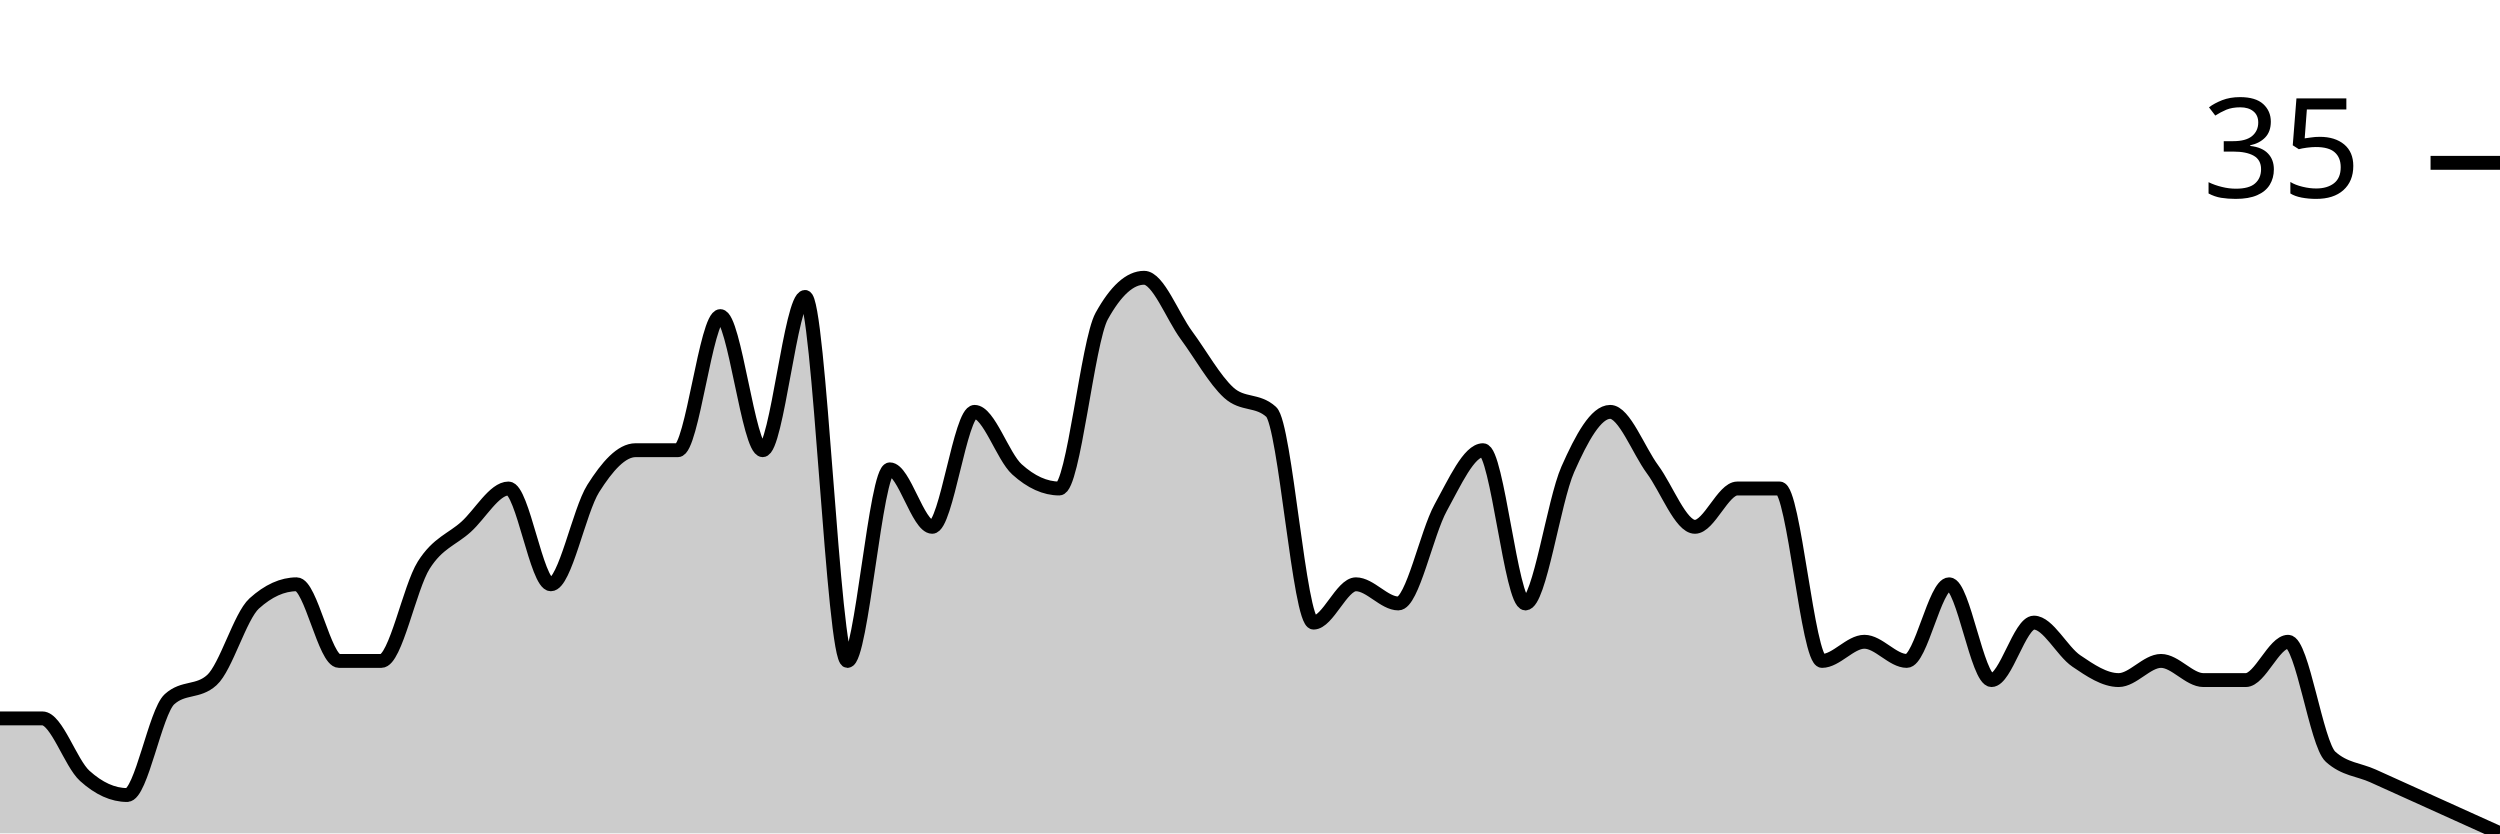
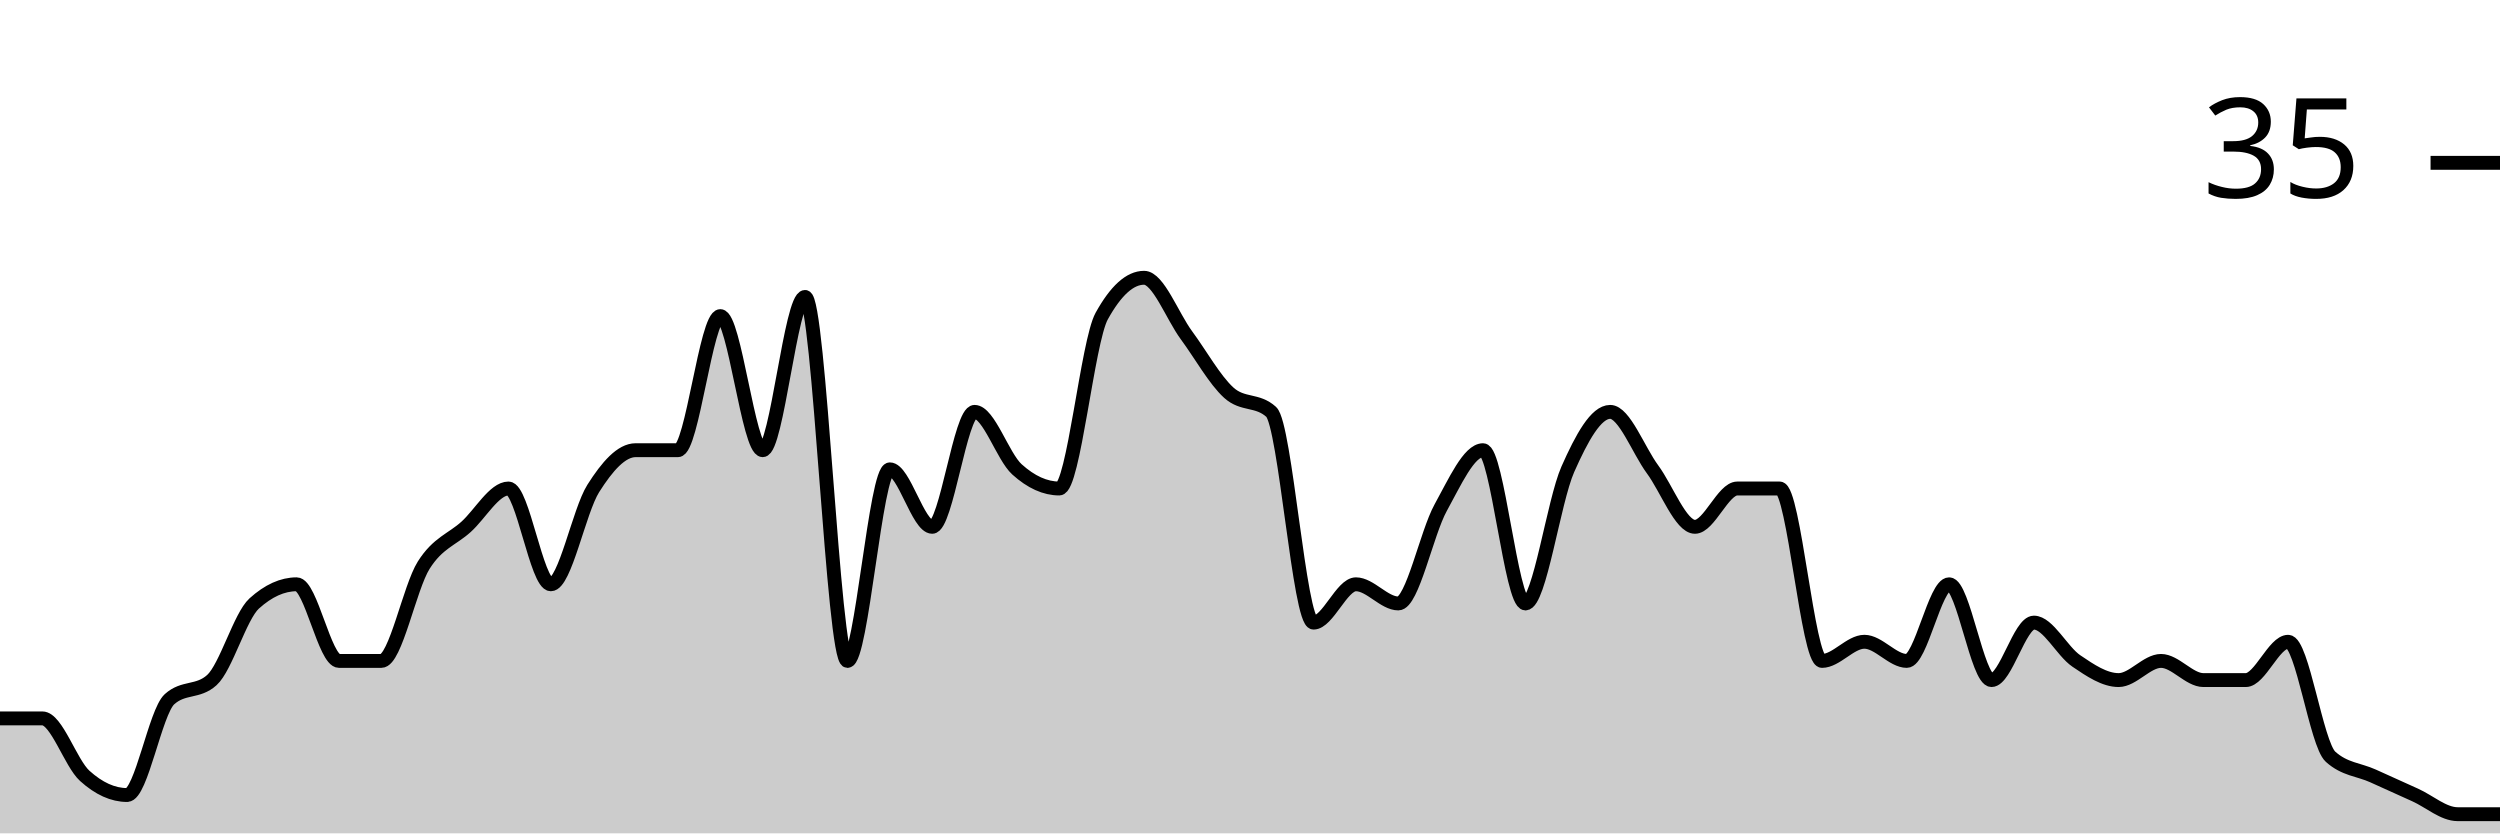
<svg xmlns="http://www.w3.org/2000/svg" viewBox="0 0 180 60">
  <g transform="translate(0,20)">
-     <path class="area" fill="rgba(0, 0, 0, 0.2)" d="M0,31.724C1.017,31.724,2.034,31.724,3.051,31.724C4.068,31.724,5.085,34.943,6.102,35.862C7.119,36.782,8.136,37.241,9.153,37.241C10.169,37.241,11.186,31.264,12.203,30.345C13.22,29.425,14.237,29.885,15.254,28.966C16.271,28.046,17.288,24.368,18.305,23.448C19.322,22.529,20.339,22.069,21.356,22.069C22.373,22.069,23.39,27.586,24.407,27.586C25.424,27.586,26.441,27.586,27.458,27.586C28.475,27.586,29.492,22.299,30.508,20.69C31.525,19.08,32.542,18.851,33.559,17.931C34.576,17.011,35.593,15.172,36.61,15.172C37.627,15.172,38.644,22.069,39.661,22.069C40.678,22.069,41.695,16.782,42.712,15.172C43.729,13.563,44.746,12.414,45.763,12.414C46.78,12.414,47.797,12.414,48.814,12.414C49.831,12.414,50.847,2.759,51.864,2.759C52.881,2.759,53.898,12.414,54.915,12.414C55.932,12.414,56.949,1.379,57.966,1.379C58.983,1.379,60,27.586,61.017,27.586C62.034,27.586,63.051,13.793,64.068,13.793C65.085,13.793,66.102,17.931,67.119,17.931C68.136,17.931,69.153,9.655,70.169,9.655C71.186,9.655,72.203,12.874,73.22,13.793C74.237,14.713,75.254,15.172,76.271,15.172C77.288,15.172,78.305,4.598,79.322,2.759C80.339,0.92,81.356,0,82.373,0C83.39,0,84.407,2.759,85.424,4.138C86.441,5.517,87.458,7.356,88.475,8.276C89.492,9.195,90.508,8.736,91.525,9.655C92.542,10.575,93.559,24.828,94.576,24.828C95.593,24.828,96.61,22.069,97.627,22.069C98.644,22.069,99.661,23.448,100.678,23.448C101.695,23.448,102.712,18.391,103.729,16.552C104.746,14.713,105.763,12.414,106.78,12.414C107.797,12.414,108.814,23.448,109.831,23.448C110.847,23.448,111.864,16.092,112.881,13.793C113.898,11.494,114.915,9.655,115.932,9.655C116.949,9.655,117.966,12.414,118.983,13.793C120,15.172,121.017,17.931,122.034,17.931C123.051,17.931,124.068,15.172,125.085,15.172C126.102,15.172,127.119,15.172,128.136,15.172C129.153,15.172,130.169,27.586,131.186,27.586C132.203,27.586,133.22,26.207,134.237,26.207C135.254,26.207,136.271,27.586,137.288,27.586C138.305,27.586,139.322,22.069,140.339,22.069C141.356,22.069,142.373,28.966,143.39,28.966C144.407,28.966,145.424,24.828,146.441,24.828C147.458,24.828,148.475,26.897,149.492,27.586C150.508,28.276,151.525,28.966,152.542,28.966C153.559,28.966,154.576,27.586,155.593,27.586C156.61,27.586,157.627,28.966,158.644,28.966C159.661,28.966,160.678,28.966,161.695,28.966C162.712,28.966,163.729,26.207,164.746,26.207C165.763,26.207,166.78,33.563,167.797,34.483C168.814,35.402,169.831,35.402,170.847,35.862C171.864,36.322,172.881,36.782,173.898,37.241C174.915,37.701,175.932,38.161,176.949,38.621C177.966,39.08,178.983,39.54,180,40L180,40C178.983,40,177.966,40,176.949,40C175.932,40,174.915,40,173.898,40C172.881,40,171.864,40,170.847,40C169.831,40,168.814,40,167.797,40C166.78,40,165.763,40,164.746,40C163.729,40,162.712,40,161.695,40C160.678,40,159.661,40,158.644,40C157.627,40,156.61,40,155.593,40C154.576,40,153.559,40,152.542,40C151.525,40,150.508,40,149.492,40C148.475,40,147.458,40,146.441,40C145.424,40,144.407,40,143.39,40C142.373,40,141.356,40,140.339,40C139.322,40,138.305,40,137.288,40C136.271,40,135.254,40,134.237,40C133.22,40,132.203,40,131.186,40C130.169,40,129.153,40,128.136,40C127.119,40,126.102,40,125.085,40C124.068,40,123.051,40,122.034,40C121.017,40,120,40,118.983,40C117.966,40,116.949,40,115.932,40C114.915,40,113.898,40,112.881,40C111.864,40,110.847,40,109.831,40C108.814,40,107.797,40,106.78,40C105.763,40,104.746,40,103.729,40C102.712,40,101.695,40,100.678,40C99.661,40,98.644,40,97.627,40C96.61,40,95.593,40,94.576,40C93.559,40,92.542,40,91.525,40C90.508,40,89.492,40,88.475,40C87.458,40,86.441,40,85.424,40C84.407,40,83.39,40,82.373,40C81.356,40,80.339,40,79.322,40C78.305,40,77.288,40,76.271,40C75.254,40,74.237,40,73.22,40C72.203,40,71.186,40,70.169,40C69.153,40,68.136,40,67.119,40C66.102,40,65.085,40,64.068,40C63.051,40,62.034,40,61.017,40C60,40,58.983,40,57.966,40C56.949,40,55.932,40,54.915,40C53.898,40,52.881,40,51.864,40C50.847,40,49.831,40,48.814,40C47.797,40,46.78,40,45.763,40C44.746,40,43.729,40,42.712,40C41.695,40,40.678,40,39.661,40C38.644,40,37.627,40,36.61,40C35.593,40,34.576,40,33.559,40C32.542,40,31.525,40,30.508,40C29.492,40,28.475,40,27.458,40C26.441,40,25.424,40,24.407,40C23.39,40,22.373,40,21.356,40C20.339,40,19.322,40,18.305,40C17.288,40,16.271,40,15.254,40C14.237,40,13.22,40,12.203,40C11.186,40,10.169,40,9.153,40C8.136,40,7.119,40,6.102,40C5.085,40,4.068,40,3.051,40C2.034,40,1.017,40,0,40Z" />
-     <path class="line" stroke="black" fill="none" d="M0,31.724C1.017,31.724,2.034,31.724,3.051,31.724C4.068,31.724,5.085,34.943,6.102,35.862C7.119,36.782,8.136,37.241,9.153,37.241C10.169,37.241,11.186,31.264,12.203,30.345C13.22,29.425,14.237,29.885,15.254,28.966C16.271,28.046,17.288,24.368,18.305,23.448C19.322,22.529,20.339,22.069,21.356,22.069C22.373,22.069,23.39,27.586,24.407,27.586C25.424,27.586,26.441,27.586,27.458,27.586C28.475,27.586,29.492,22.299,30.508,20.69C31.525,19.08,32.542,18.851,33.559,17.931C34.576,17.011,35.593,15.172,36.61,15.172C37.627,15.172,38.644,22.069,39.661,22.069C40.678,22.069,41.695,16.782,42.712,15.172C43.729,13.563,44.746,12.414,45.763,12.414C46.78,12.414,47.797,12.414,48.814,12.414C49.831,12.414,50.847,2.759,51.864,2.759C52.881,2.759,53.898,12.414,54.915,12.414C55.932,12.414,56.949,1.379,57.966,1.379C58.983,1.379,60,27.586,61.017,27.586C62.034,27.586,63.051,13.793,64.068,13.793C65.085,13.793,66.102,17.931,67.119,17.931C68.136,17.931,69.153,9.655,70.169,9.655C71.186,9.655,72.203,12.874,73.22,13.793C74.237,14.713,75.254,15.172,76.271,15.172C77.288,15.172,78.305,4.598,79.322,2.759C80.339,0.92,81.356,0,82.373,0C83.39,0,84.407,2.759,85.424,4.138C86.441,5.517,87.458,7.356,88.475,8.276C89.492,9.195,90.508,8.736,91.525,9.655C92.542,10.575,93.559,24.828,94.576,24.828C95.593,24.828,96.61,22.069,97.627,22.069C98.644,22.069,99.661,23.448,100.678,23.448C101.695,23.448,102.712,18.391,103.729,16.552C104.746,14.713,105.763,12.414,106.78,12.414C107.797,12.414,108.814,23.448,109.831,23.448C110.847,23.448,111.864,16.092,112.881,13.793C113.898,11.494,114.915,9.655,115.932,9.655C116.949,9.655,117.966,12.414,118.983,13.793C120,15.172,121.017,17.931,122.034,17.931C123.051,17.931,124.068,15.172,125.085,15.172C126.102,15.172,127.119,15.172,128.136,15.172C129.153,15.172,130.169,27.586,131.186,27.586C132.203,27.586,133.22,26.207,134.237,26.207C135.254,26.207,136.271,27.586,137.288,27.586C138.305,27.586,139.322,22.069,140.339,22.069C141.356,22.069,142.373,28.966,143.39,28.966C144.407,28.966,145.424,24.828,146.441,24.828C147.458,24.828,148.475,26.897,149.492,27.586C150.508,28.276,151.525,28.966,152.542,28.966C153.559,28.966,154.576,27.586,155.593,27.586C156.61,27.586,157.627,28.966,158.644,28.966C159.661,28.966,160.678,28.966,161.695,28.966C162.712,28.966,163.729,26.207,164.746,26.207C165.763,26.207,166.78,33.563,167.797,34.483C168.814,35.402,169.831,35.402,170.847,35.862C171.864,36.322,172.881,36.782,173.898,37.241C174.915,37.701,175.932,38.161,176.949,38.621C177.966,39.08,178.983,39.54,180,40" />
+     <path class="area" fill="rgba(0, 0, 0, 0.2)" d="M0,31.724C1.017,31.724,2.034,31.724,3.051,31.724C4.068,31.724,5.085,34.943,6.102,35.862C7.119,36.782,8.136,37.241,9.153,37.241C10.169,37.241,11.186,31.264,12.203,30.345C13.22,29.425,14.237,29.885,15.254,28.966C16.271,28.046,17.288,24.368,18.305,23.448C19.322,22.529,20.339,22.069,21.356,22.069C22.373,22.069,23.39,27.586,24.407,27.586C25.424,27.586,26.441,27.586,27.458,27.586C28.475,27.586,29.492,22.299,30.508,20.69C31.525,19.08,32.542,18.851,33.559,17.931C34.576,17.011,35.593,15.172,36.61,15.172C37.627,15.172,38.644,22.069,39.661,22.069C40.678,22.069,41.695,16.782,42.712,15.172C43.729,13.563,44.746,12.414,45.763,12.414C46.78,12.414,47.797,12.414,48.814,12.414C49.831,12.414,50.847,2.759,51.864,2.759C52.881,2.759,53.898,12.414,54.915,12.414C55.932,12.414,56.949,1.379,57.966,1.379C58.983,1.379,60,27.586,61.017,27.586C62.034,27.586,63.051,13.793,64.068,13.793C65.085,13.793,66.102,17.931,67.119,17.931C68.136,17.931,69.153,9.655,70.169,9.655C71.186,9.655,72.203,12.874,73.22,13.793C74.237,14.713,75.254,15.172,76.271,15.172C77.288,15.172,78.305,4.598,79.322,2.759C80.339,0.92,81.356,0,82.373,0C83.39,0,84.407,2.759,85.424,4.138C86.441,5.517,87.458,7.356,88.475,8.276C89.492,9.195,90.508,8.736,91.525,9.655C92.542,10.575,93.559,24.828,94.576,24.828C95.593,24.828,96.61,22.069,97.627,22.069C98.644,22.069,99.661,23.448,100.678,23.448C101.695,23.448,102.712,18.391,103.729,16.552C104.746,14.713,105.763,12.414,106.78,12.414C107.797,12.414,108.814,23.448,109.831,23.448C110.847,23.448,111.864,16.092,112.881,13.793C113.898,11.494,114.915,9.655,115.932,9.655C116.949,9.655,117.966,12.414,118.983,13.793C120,15.172,121.017,17.931,122.034,17.931C123.051,17.931,124.068,15.172,125.085,15.172C126.102,15.172,127.119,15.172,128.136,15.172C129.153,15.172,130.169,27.586,131.186,27.586C132.203,27.586,133.22,26.207,134.237,26.207C135.254,26.207,136.271,27.586,137.288,27.586C138.305,27.586,139.322,22.069,140.339,22.069C141.356,22.069,142.373,28.966,143.39,28.966C144.407,28.966,145.424,24.828,146.441,24.828C147.458,24.828,148.475,26.897,149.492,27.586C150.508,28.276,151.525,28.966,152.542,28.966C153.559,28.966,154.576,27.586,155.593,27.586C156.61,27.586,157.627,28.966,158.644,28.966C159.661,28.966,160.678,28.966,161.695,28.966C162.712,28.966,163.729,26.207,164.746,26.207C165.763,26.207,166.78,33.563,167.797,34.483C168.814,35.402,169.831,35.402,170.847,35.862C171.864,36.322,172.881,36.782,173.898,37.241C174.915,37.701,175.932,38.621,176.949,38.621C177.966,38.621,178.983,38.621,180,38.621L180,40C178.983,40,177.966,40,176.949,40C175.932,40,174.915,40,173.898,40C172.881,40,171.864,40,170.847,40C169.831,40,168.814,40,167.797,40C166.78,40,165.763,40,164.746,40C163.729,40,162.712,40,161.695,40C160.678,40,159.661,40,158.644,40C157.627,40,156.61,40,155.593,40C154.576,40,153.559,40,152.542,40C151.525,40,150.508,40,149.492,40C148.475,40,147.458,40,146.441,40C145.424,40,144.407,40,143.39,40C142.373,40,141.356,40,140.339,40C139.322,40,138.305,40,137.288,40C136.271,40,135.254,40,134.237,40C133.22,40,132.203,40,131.186,40C130.169,40,129.153,40,128.136,40C127.119,40,126.102,40,125.085,40C124.068,40,123.051,40,122.034,40C121.017,40,120,40,118.983,40C117.966,40,116.949,40,115.932,40C114.915,40,113.898,40,112.881,40C111.864,40,110.847,40,109.831,40C108.814,40,107.797,40,106.78,40C105.763,40,104.746,40,103.729,40C102.712,40,101.695,40,100.678,40C99.661,40,98.644,40,97.627,40C96.61,40,95.593,40,94.576,40C93.559,40,92.542,40,91.525,40C90.508,40,89.492,40,88.475,40C87.458,40,86.441,40,85.424,40C84.407,40,83.39,40,82.373,40C81.356,40,80.339,40,79.322,40C78.305,40,77.288,40,76.271,40C75.254,40,74.237,40,73.22,40C72.203,40,71.186,40,70.169,40C69.153,40,68.136,40,67.119,40C66.102,40,65.085,40,64.068,40C63.051,40,62.034,40,61.017,40C60,40,58.983,40,57.966,40C56.949,40,55.932,40,54.915,40C53.898,40,52.881,40,51.864,40C50.847,40,49.831,40,48.814,40C47.797,40,46.78,40,45.763,40C44.746,40,43.729,40,42.712,40C41.695,40,40.678,40,39.661,40C38.644,40,37.627,40,36.61,40C35.593,40,34.576,40,33.559,40C32.542,40,31.525,40,30.508,40C29.492,40,28.475,40,27.458,40C26.441,40,25.424,40,24.407,40C23.39,40,22.373,40,21.356,40C20.339,40,19.322,40,18.305,40C17.288,40,16.271,40,15.254,40C14.237,40,13.22,40,12.203,40C11.186,40,10.169,40,9.153,40C8.136,40,7.119,40,6.102,40C5.085,40,4.068,40,3.051,40C2.034,40,1.017,40,0,40Z" />
+     <path class="line" stroke="black" fill="none" d="M0,31.724C1.017,31.724,2.034,31.724,3.051,31.724C4.068,31.724,5.085,34.943,6.102,35.862C7.119,36.782,8.136,37.241,9.153,37.241C10.169,37.241,11.186,31.264,12.203,30.345C13.22,29.425,14.237,29.885,15.254,28.966C16.271,28.046,17.288,24.368,18.305,23.448C19.322,22.529,20.339,22.069,21.356,22.069C22.373,22.069,23.39,27.586,24.407,27.586C25.424,27.586,26.441,27.586,27.458,27.586C28.475,27.586,29.492,22.299,30.508,20.69C31.525,19.08,32.542,18.851,33.559,17.931C34.576,17.011,35.593,15.172,36.61,15.172C37.627,15.172,38.644,22.069,39.661,22.069C40.678,22.069,41.695,16.782,42.712,15.172C43.729,13.563,44.746,12.414,45.763,12.414C46.78,12.414,47.797,12.414,48.814,12.414C49.831,12.414,50.847,2.759,51.864,2.759C52.881,2.759,53.898,12.414,54.915,12.414C55.932,12.414,56.949,1.379,57.966,1.379C58.983,1.379,60,27.586,61.017,27.586C62.034,27.586,63.051,13.793,64.068,13.793C65.085,13.793,66.102,17.931,67.119,17.931C68.136,17.931,69.153,9.655,70.169,9.655C71.186,9.655,72.203,12.874,73.22,13.793C74.237,14.713,75.254,15.172,76.271,15.172C77.288,15.172,78.305,4.598,79.322,2.759C80.339,0.92,81.356,0,82.373,0C83.39,0,84.407,2.759,85.424,4.138C86.441,5.517,87.458,7.356,88.475,8.276C89.492,9.195,90.508,8.736,91.525,9.655C92.542,10.575,93.559,24.828,94.576,24.828C95.593,24.828,96.61,22.069,97.627,22.069C98.644,22.069,99.661,23.448,100.678,23.448C101.695,23.448,102.712,18.391,103.729,16.552C104.746,14.713,105.763,12.414,106.78,12.414C107.797,12.414,108.814,23.448,109.831,23.448C110.847,23.448,111.864,16.092,112.881,13.793C113.898,11.494,114.915,9.655,115.932,9.655C116.949,9.655,117.966,12.414,118.983,13.793C120,15.172,121.017,17.931,122.034,17.931C123.051,17.931,124.068,15.172,125.085,15.172C126.102,15.172,127.119,15.172,128.136,15.172C129.153,15.172,130.169,27.586,131.186,27.586C132.203,27.586,133.22,26.207,134.237,26.207C135.254,26.207,136.271,27.586,137.288,27.586C138.305,27.586,139.322,22.069,140.339,22.069C141.356,22.069,142.373,28.966,143.39,28.966C144.407,28.966,145.424,24.828,146.441,24.828C147.458,24.828,148.475,26.897,149.492,27.586C150.508,28.276,151.525,28.966,152.542,28.966C153.559,28.966,154.576,27.586,155.593,27.586C156.61,27.586,157.627,28.966,158.644,28.966C159.661,28.966,160.678,28.966,161.695,28.966C162.712,28.966,163.729,26.207,164.746,26.207C165.763,26.207,166.78,33.563,167.797,34.483C168.814,35.402,169.831,35.402,170.847,35.862C171.864,36.322,172.881,36.782,173.898,37.241C174.915,37.701,175.932,38.621,176.949,38.621C177.966,38.621,178.983,38.621,180,38.621" />
    <path class="axis-ceiling" stroke-width="1" stroke="black" fill="none" d="M175,-8.276L180,-8.276" />
    <text class="axis-ceiling-label" font-family="sans-serif" text-anchor="end" font-size="10px" x="170" y="-5.776">35</text>
  </g>
</svg>
